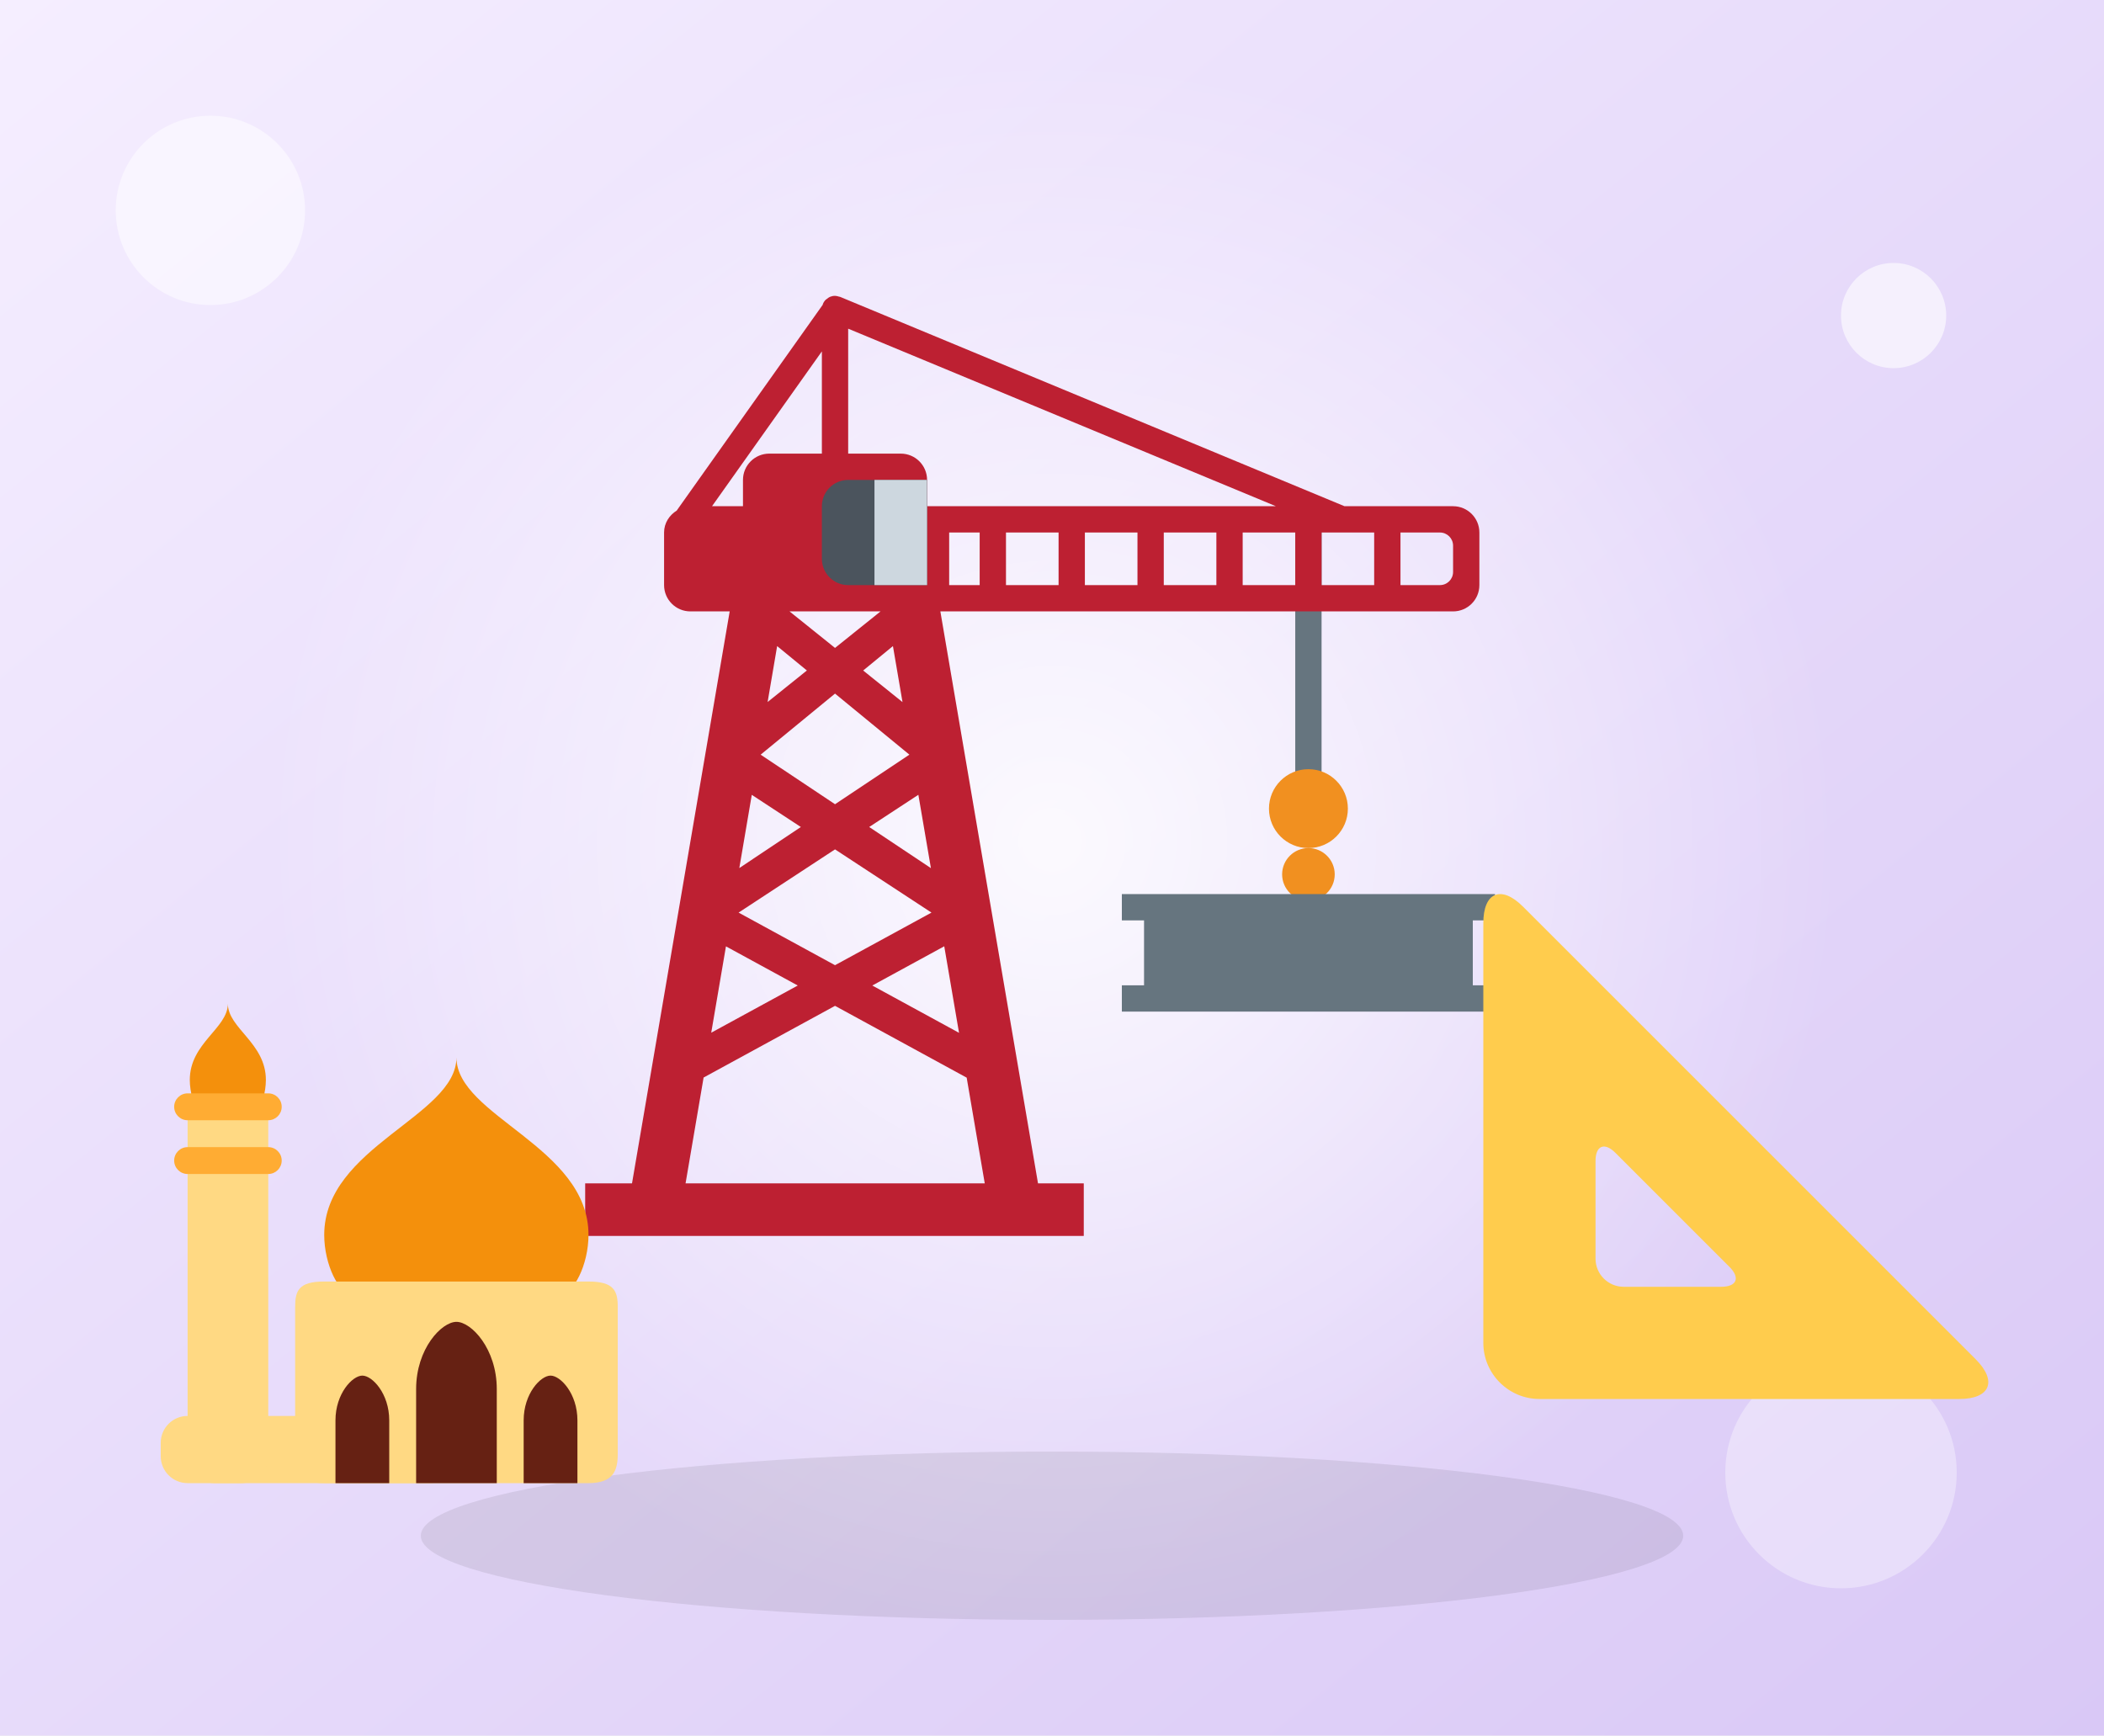
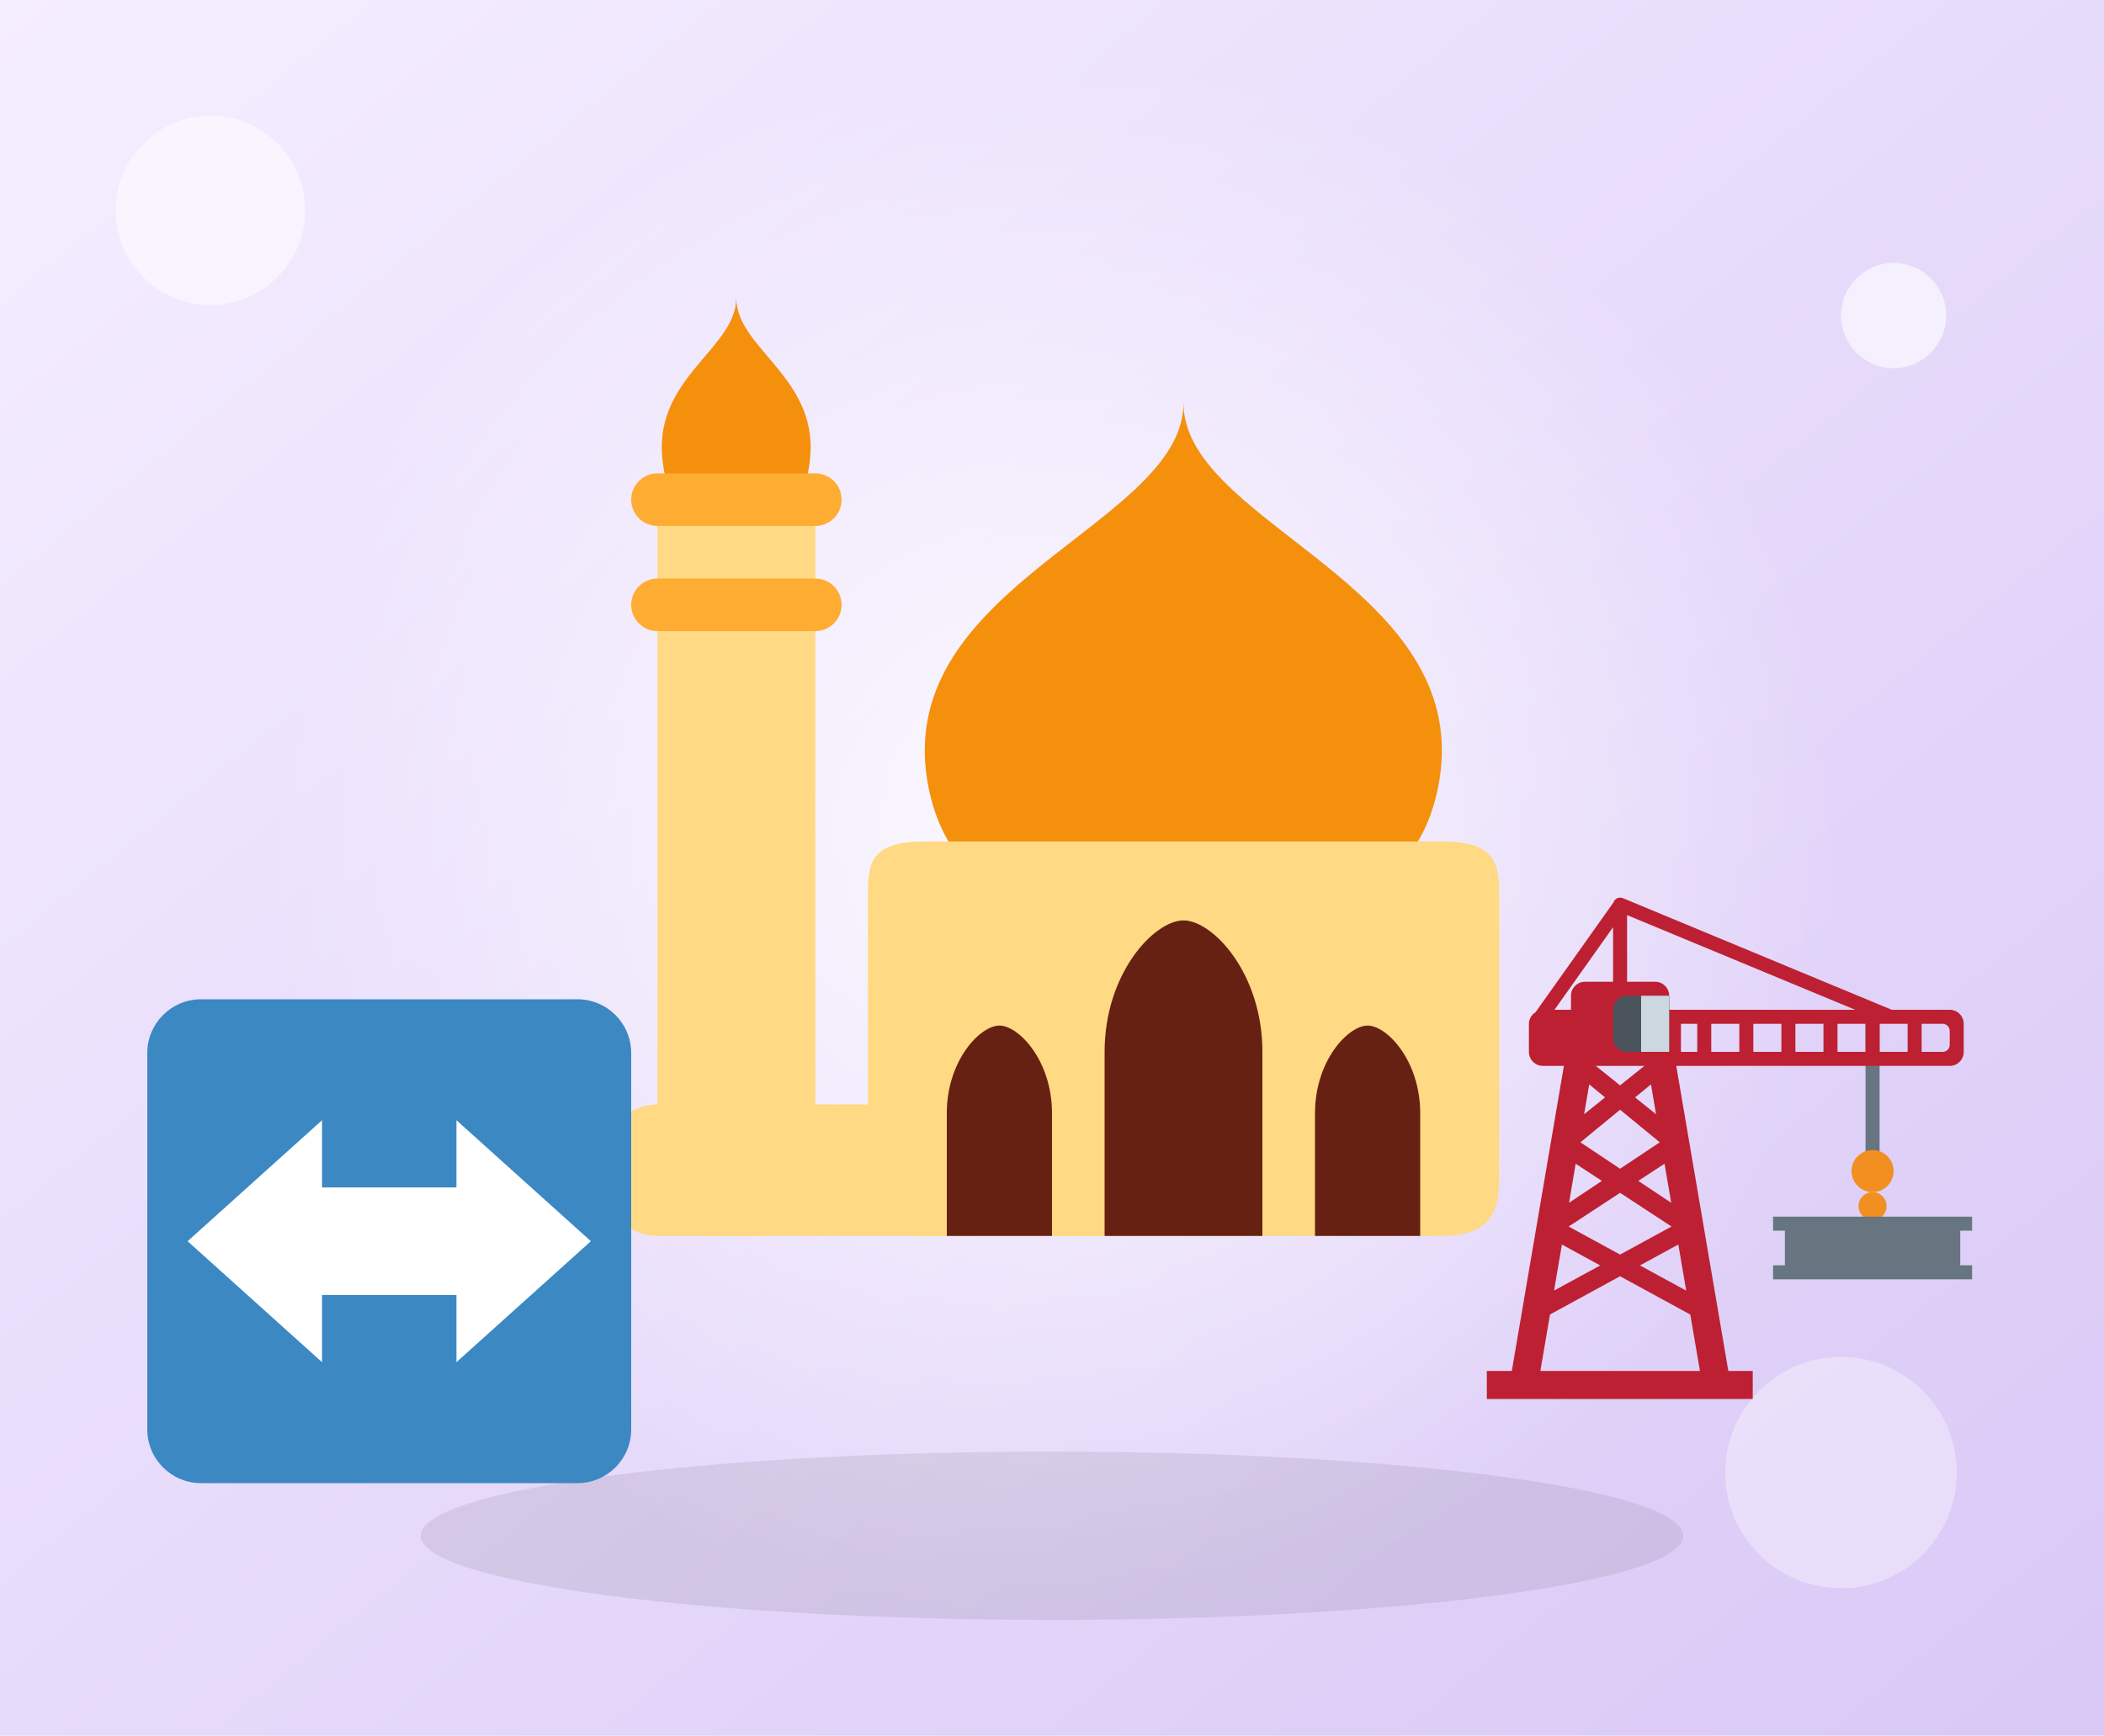
<svg xmlns="http://www.w3.org/2000/svg" viewBox="0 0 400 330">
  <defs>
    <linearGradient id="g" x1="0" y1="0" x2="1" y2="1">
      <stop offset="0" stop-color="#F5EEFF" />
      <stop offset="1" stop-color="#D9C8F6" />
    </linearGradient>
    <radialGradient id="r">
      <stop offset="0" stop-color="#fff" stop-opacity=".85" />
      <stop offset="1" stop-color="#fff" stop-opacity="0" />
    </radialGradient>
  </defs>
  <rect width="400" height="330" fill="url(#g)" />
  <circle cx="200" cy="160" r="150" fill="url(#r)" />
  <ellipse cx="200" cy="292" rx="120" ry="16" fill="#000" opacity=".08" />
  <circle cx="40" cy="40" r="18" fill="#fff" opacity=".5" />
  <circle cx="360" cy="60" r="10" fill="#fff" opacity=".6" />
  <circle cx="350" cy="280" r="22" fill="#fff" opacity=".35" />
  <svg x="110" y="55" width="180" height="180" viewBox="0 0 36 36">
-     <path fill="#66757F" d="M28.25 8.513c0-.145-.117-.263-.263-.263h-.475c-.145 0-.263.118-.263.263v11.475c0 .145.117.263.263.263h.475c.145 0 .263-.117.263-.263V8.513z" />
+     <path fill="#F4900C" d="M23 4.326c0 4.368-9.837 6.652-9.837 13.206 0 2.184 1.085 4.468 2.177 4.468h15.291c1.093 0 2.192-2.284 2.192-4.468C32.823 10.977 23 8.694 23 4.326z" />
+     <path fill="#FFD983" d="M35 33.815C35 35.022 34.711 36 32.815 36h-19.66C11.26 36 11 35.022 11 33.815V22.894c0-1.206.26-1.894 2.156-1.894h19.66c1.895 0 2.184.688 2.184 1.894v10.921z" />
+     <path fill="#FFD983" d="M23 34a2 2 0 0 1-2 2H3a2 2 0 0 1-2-2v-1a2 2 0 0 1 2-2h18a2 2 0 0 1 2 2v1z" />
+     <path fill="#662113" d="M26 29c0-3-1.896-5-3-5s-3 2-3 5v7h6v-7zm-8 2.333c0-2-1.264-3.333-2-3.333s-2 1.333-2 3.333V36h4v-4.667zm14 0c0-2-1.264-3.333-2-3.333s-2 1.333-2 3.333V36h4v-4.667z" />
+     <path fill="#FFD983" d="M9 34a2 2 0 0 1-2 2H5a2 2 0 0 1-2-2V8a2 2 0 0 1 2-2h2a2 2 0 0 1 2 2v26z" />
+     <path fill="#F4900C" d="M5.995.326c0 1.837-2.832 2.918-2.832 5.675 0 .919.312 2 .627 2h4.402c.314 0 .631-1.081.631-2 0-2.757-2.828-3.838-2.828-5.675z" />
+     <path fill="#FFAC33" d="M10 12a1 1 0 0 1-1 1H3a1 1 0 0 1 0-2h6a1 1 0 0 1 1 1zm0-4a1 1 0 0 1-1 1H3a1 1 0 0 1 0-2h6a1 1 0 0 1 1 1z" />
+   </svg>
+   <svg x="28" y="190" width="92" height="92" viewBox="0 0 36 36">
+     <path fill="#3B88C3" d="M36 32a4 4 0 0 1-4 4H4a4 4 0 0 1-4-4V4a4 4 0 0 1 4-4h28a4 4 0 0 1 4 4v28z" />
+     <path fill="#FFF" d="M13 9 3 18l10 9zm20 9L23 9v18z" />
+     <path fill="#FFF" d="M12 14h12v8H12z" />
+   </svg>
+   <svg x="282" y="170" width="96" height="96" viewBox="0 0 36 36">
+     <path fill="#66757F" d="M28.25 8.513a.263.263 0 0 0-.263-.263h-.475a.263.263 0 0 0-.263.263v11.475c0 .145.117.263.263.263h.475a.263.263 0 0 0 .263-.263V8.513z" />
    <g fill="#F19020">
      <circle cx="27.75" cy="19.75" r="1.5" />
      <circle cx="27.75" cy="22.25" r="1" />
    </g>
-     <path fill="#BD2032" d="M33.25 8.25h-4.129L9.946.29 9.944.289h-.001c-.016-.007-.032-.005-.047-.01C9.849.265 9.802.25 9.75.25h-.002c-.066 0-.13.014-.19.038-.045.02-.084.05-.122.082-.012.009-.026.014-.037.025-.047.046-.085.102-.11.164V.56c-.004.009-.003.02-.006.029l-5.541 7.81c-.003.004-.003.01-.006.014-.285.176-.486.477-.486.837v2c0 .552.448 1 1 1h1.495L2.031 34H.25v2h18.958v-2h-1.74l-3.713-21.75H33.25c.553 0 1-.448 1-1v-2c0-.552-.447-1-1-1zm-21.769 4L9.75 13.639 8.02 12.25h3.461zM9.75 21.3l3.667 2.404-3.667 2-3.667-2L9.75 21.3zm-3.639.71l.474-2.784 1.866 1.223-2.34 1.561zm4.938-1.561l1.87-1.225.477 2.789-2.347-1.564zm-1.299-.866l-2.828-1.885 2.828-2.322 2.828 2.322-2.828 1.885zm-2.563-3.887l.362-2.127 1.131.928-1.493 1.199zm3.633-1.198l1.132-.929.364 2.13-1.496-1.201zM5.073 8.25L9.25 2.362V6.25h-2c-.552 0-1 .448-1 1v1H5.073zm.53 16.738l2.73 1.489-3.29 1.794.56-3.283zM15.443 34H4.067l.686-4.024L9.75 27.25l5.006 2.731.687 4.019zm-1.54-9.015l.562 3.291-3.298-1.799 2.736-1.492zM13.25 8.25v-1c0-.552-.448-1-1-1h-2V1.499L26.513 8.25H13.25zm2 3h-1.16v-2h1.16v2zm3 0h-2v-2h2v2zm3 0h-2v-2h2v2zm3 0h-2v-2h2v2zm3 0h-2v-2h2v2zm3 0h-2v-2h2v2zm3-.5c0 .276-.224.5-.5.5h-1.5v-2h1.5c.276 0 .5.224.5.5v1z" />
-     <path fill="#4B545D" d="M12.25 7.25h-2c-.552 0-1 .448-1 1v2c0 .552.448 1 1 1h3v-4h-1z" />
+     <path fill="#BD2032" d="M33.25 8.25h-4.129L9.946.29 9.944.289h-.001c-.016-.007-.032-.005-.047-.01C9.849.265 9.802.25 9.75.25h-.002a.511.511 0 0 0-.19.038.522.522 0 0 0-.122.082c-.012.009-.026.014-.037.025a.483.483 0 0 0-.11.164V.56c-.004.009-.003.02-.006.029l-5.541 7.81c-.003.004-.003.01-.006.014a.985.985 0 0 0-.486.837v2a1 1 0 0 0 1 1h1.495L2.031 34H.25v2h18.958v-2h-1.74l-3.713-21.75H33.25a1 1 0 0 0 1-1v-2a1 1 0 0 0-1-1zm-21.769 4L9.75 13.639 8.02 12.25h3.461zM9.75 21.3l3.667 2.404-3.667 2-3.667-2L9.75 21.3zm-3.639.71.474-2.784 1.866 1.223-2.34 1.561zm4.938-1.561 1.87-1.225.477 2.789-2.347-1.564zm-1.299-.866-2.828-1.885 2.828-2.322 2.828 2.322-2.828 1.885zm-2.563-3.887.362-2.127 1.131.928-1.493 1.199zm3.633-1.198 1.132-.929.364 2.13-1.496-1.201zM5.073 8.25 9.25 2.362V6.25h-2a1 1 0 0 0-1 1v1H5.073zm.53 16.738 2.73 1.489-3.29 1.794.56-3.283zM15.443 34H4.067l.686-4.024L9.75 27.25l5.006 2.731.687 4.019zm-1.54-9.015.562 3.291-3.298-1.799 2.736-1.492zM13.25 8.25v-1a1 1 0 0 0-1-1h-2V1.499L26.513 8.25H13.25zm2 3h-1.16v-2h1.16v2zm3 0h-2v-2h2v2zm3 0h-2v-2h2v2zm3 0h-2v-2h2v2zm3 0h-2v-2h2v2zm3 0h-2v-2h2v2zm3-.5a.5.5 0 0 1-.5.5h-1.5v-2h1.5a.5.5 0 0 1 .5.5v1z" />
+     <path fill="#4B545D" d="M12.25 7.25h-2a1 1 0 0 0-1 1v2a1 1 0 0 0 1 1h3v-4h-1z" />
    <path fill="#CDD7DF" d="M11.25 7.25h2v4h-2z" />
    <path fill="#66757F" d="M34.844 24v-1H20.656v1h.844v2.469h-.844v1h14.188v-1H34V24z" />
  </svg>
-   <svg x="28" y="190" width="92" height="92" viewBox="0 0 36 36">
-     <path fill="#F4900C" d="M23 4.326c0 4.368-9.837 6.652-9.837 13.206 0 2.184 1.085 4.468 2.177 4.468h15.291c1.093 0 2.192-2.284 2.192-4.468C32.823 10.977 23 8.694 23 4.326z" />
-     <path fill="#FFD983" d="M35 33.815C35 35.022 34.711 36 32.815 36h-19.66C11.26 36 11 35.022 11 33.815V22.894c0-1.206.26-1.894 2.156-1.894h19.66c1.895 0 2.184.688 2.184 1.894v10.921z" />
-     <path fill="#FFD983" d="M23 34c0 1.104-.896 2-2 2H3c-1.104 0-2-.896-2-2v-1c0-1.104.896-2 2-2h18c1.104 0 2 .896 2 2v1z" />
-     <path fill="#662113" d="M26 29c0-3-1.896-5-3-5s-3 2-3 5v7h6v-7zm-8 2.333c0-2-1.264-3.333-2-3.333s-2 1.333-2 3.333V36h4v-4.667zm14 0c0-2-1.264-3.333-2-3.333s-2 1.333-2 3.333V36h4v-4.667z" />
-     <path fill="#FFD983" d="M9 34c0 1.104-.896 2-2 2H5c-1.104 0-2-.896-2-2V8c0-1.104.896-2 2-2h2c1.104 0 2 .896 2 2v26z" />
-     <path fill="#F4900C" d="M5.995.326c0 1.837-2.832 2.918-2.832 5.675 0 .919.312 2 .627 2h4.402c.314 0 .631-1.081.631-2 0-2.757-2.828-3.838-2.828-5.675z" />
-     <path fill="#FFAC33" d="M10 12c0 .552-.448 1-1 1H3c-.552 0-1-.448-1-1s.448-1 1-1h6c.552 0 1 .448 1 1zm0-4c0 .552-.448 1-1 1H3c-.552 0-1-.448-1-1s.448-1 1-1h6c.552 0 1 .448 1 1z" />
-   </svg>
-   <svg x="282" y="170" width="96" height="96" viewBox="0 0 36 36">
-     <path fill="#FFCC4D" d="M35.106 33.172L2.828.894C1.273-.662 0-.135 0 2.065V32c0 2.2 1.8 4 4 4h29.935c2.2 0 2.727-1.272 1.171-2.828zM16.967 28H10c-1.1 0-2-.9-2-2v-6.968c0-1.1.637-1.363 1.414-.586l8.139 8.14c.777.777.513 1.414-.586 1.414z" />
-   </svg>
</svg>
